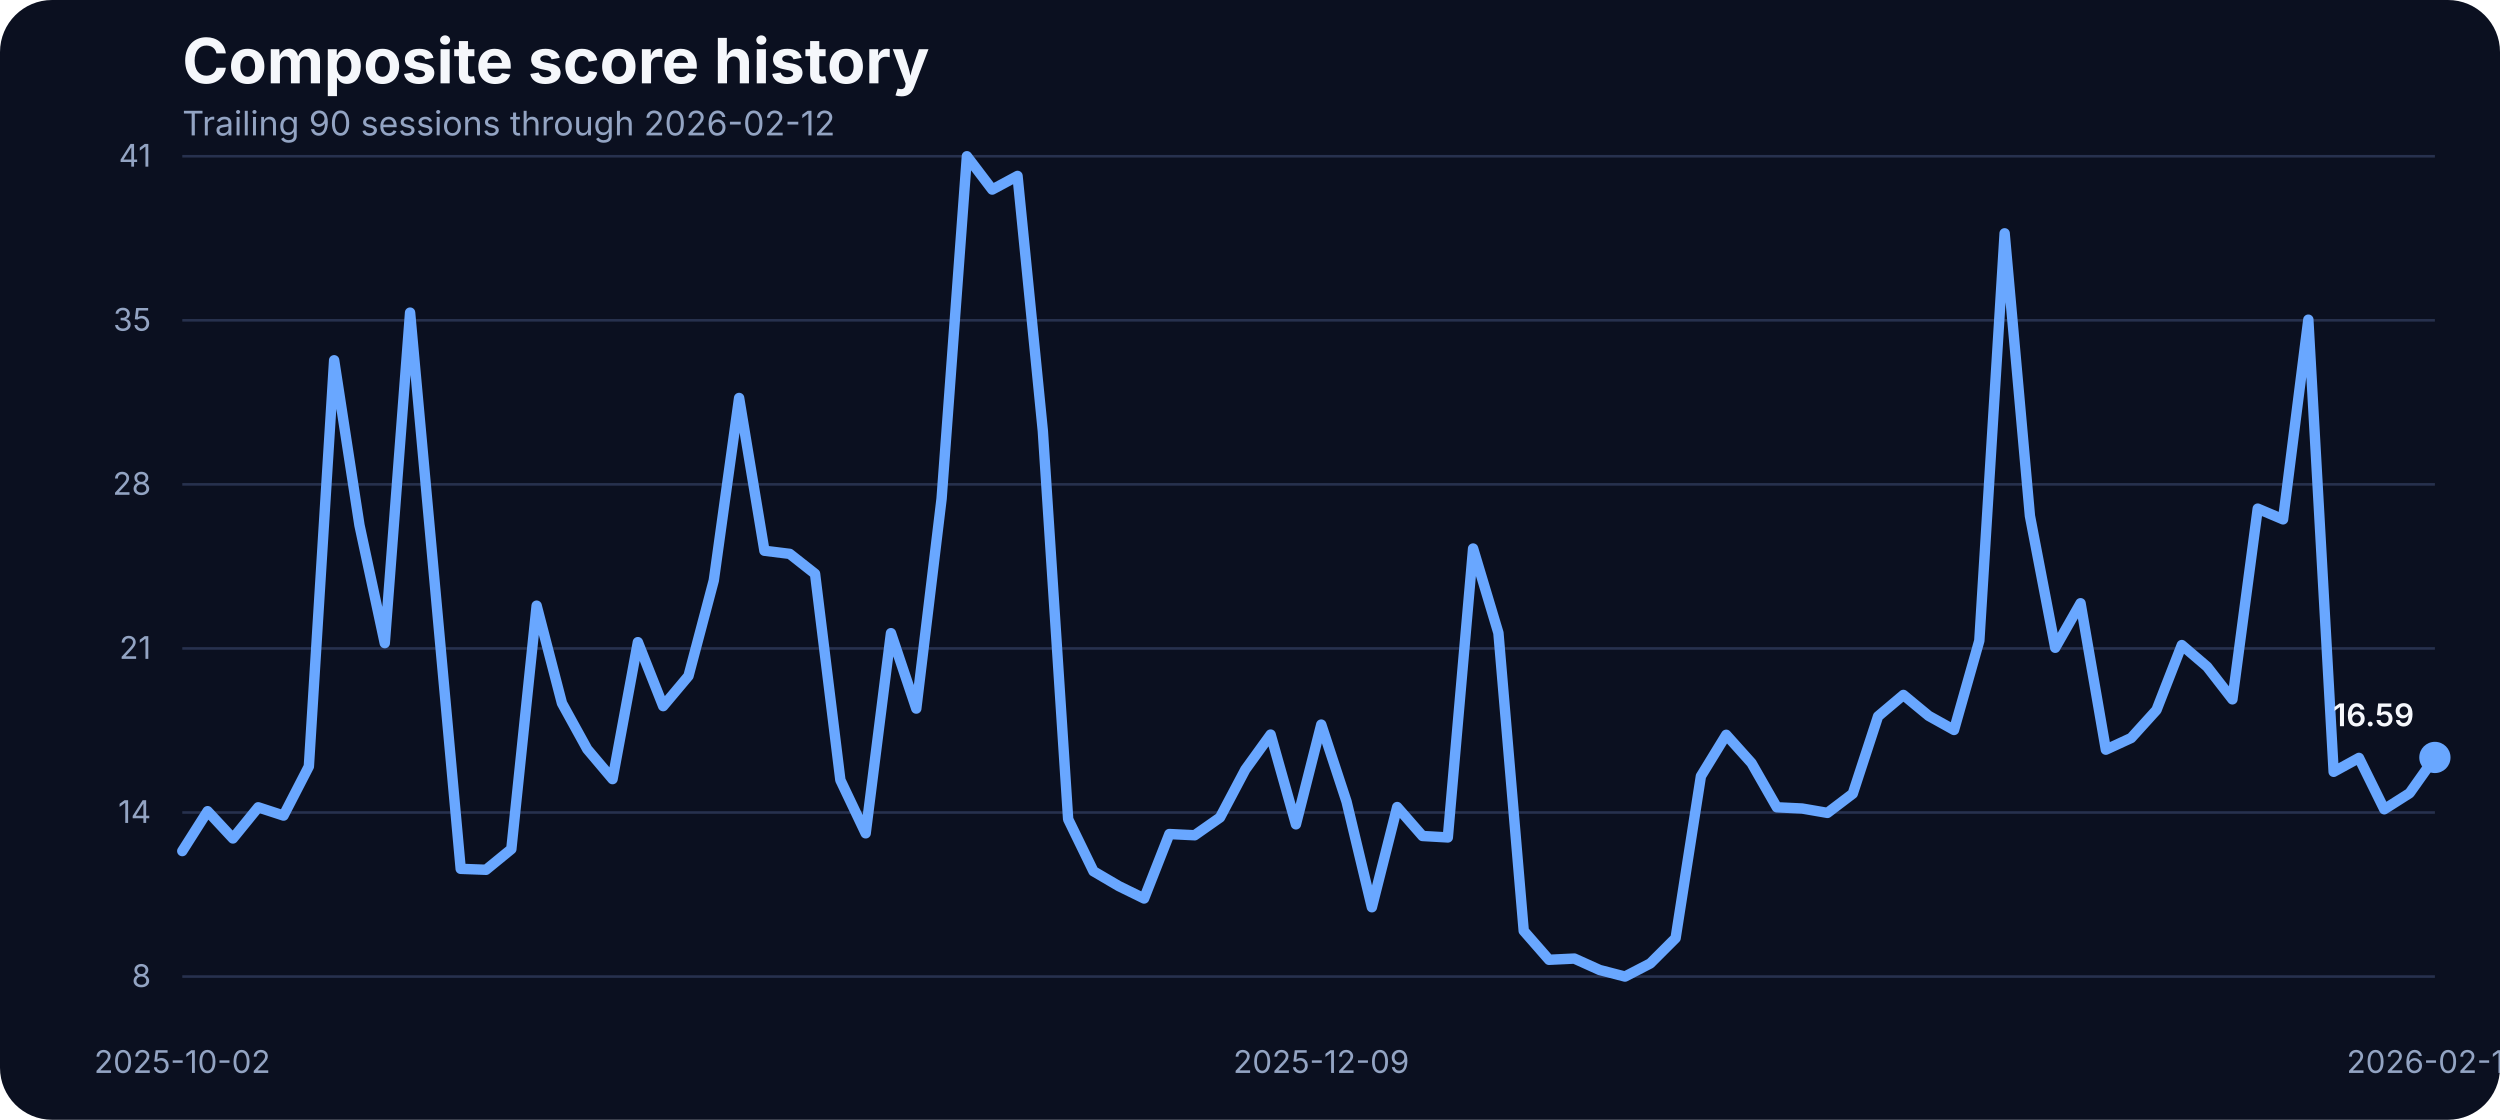
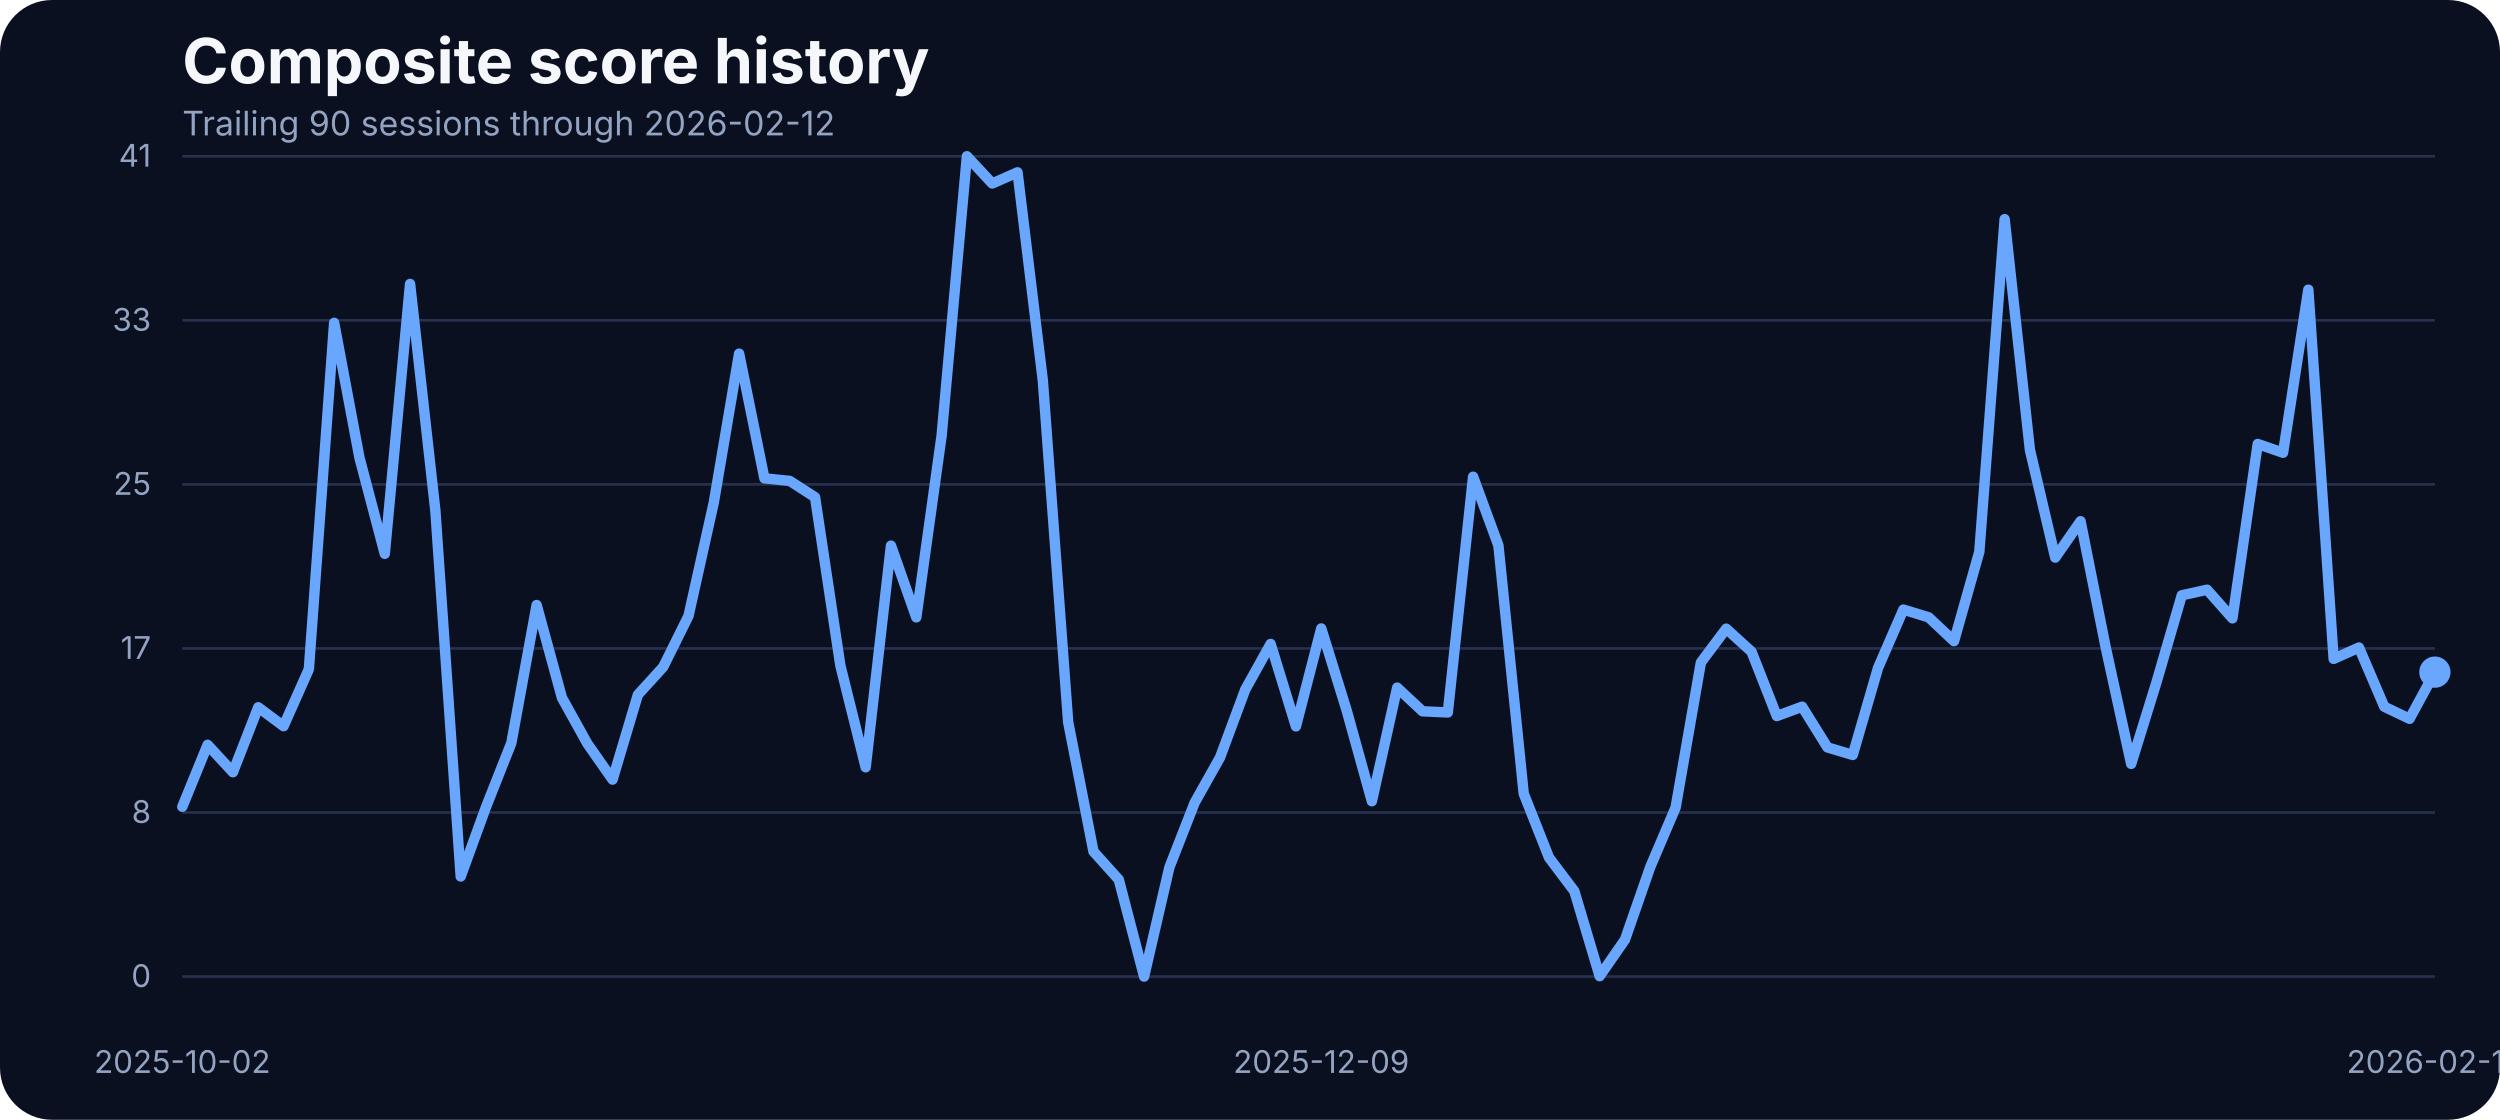
- <svg xmlns="http://www.w3.org/2000/svg" width="960" height="430" viewBox="0 0 960 430" role="img" aria-label="Composite score history">
+ <svg xmlns="http://www.w3.org/2000/svg" width="960" height="430" viewBox="0 0 960 430">
  <rect width="100%" height="100%" fill="#0b1020" rx="20" />
-   <text x="70" y="32" fill="#f5f7fb" font-family="Inter, Arial, sans-serif" font-size="24" font-weight="700">Composite score history</text>
-   <text x="70" y="52" fill="#93a4c3" font-family="Inter, Arial, sans-serif" font-size="13">Trailing 90 sessions through 2026-02-12</text>
+   <text x="70" y="32" fill="#f5f7fb" font-size="24" font-family="Inter, Arial, sans-serif" font-weight="700">Composite score history</text>
+   <text x="70" y="52" fill="#93a4c3" font-size="13" font-family="Inter, Arial, sans-serif">Trailing 90 sessions through 2026-02-12</text>
  <line x1="70" x2="935" y1="375.00" y2="375.00" stroke="#27314e" stroke-width="1" />
-   <text x="58" y="379.00" text-anchor="end" fill="#93a4c3" font-family="Inter, Arial, sans-serif" font-size="12">8</text>
+   <text x="58" y="379.00" text-anchor="end" fill="#93a4c3" font-size="12" font-family="Inter, Arial, sans-serif">0</text>
  <line x1="70" x2="935" y1="312.00" y2="312.00" stroke="#27314e" stroke-width="1" />
-   <text x="58" y="316.00" text-anchor="end" fill="#93a4c3" font-family="Inter, Arial, sans-serif" font-size="12">14</text>
+   <text x="58" y="316.00" text-anchor="end" fill="#93a4c3" font-size="12" font-family="Inter, Arial, sans-serif">8</text>
  <line x1="70" x2="935" y1="249.00" y2="249.00" stroke="#27314e" stroke-width="1" />
-   <text x="58" y="253.00" text-anchor="end" fill="#93a4c3" font-family="Inter, Arial, sans-serif" font-size="12">21</text>
+   <text x="58" y="253.00" text-anchor="end" fill="#93a4c3" font-size="12" font-family="Inter, Arial, sans-serif">17</text>
  <line x1="70" x2="935" y1="186.00" y2="186.00" stroke="#27314e" stroke-width="1" />
-   <text x="58" y="190.00" text-anchor="end" fill="#93a4c3" font-family="Inter, Arial, sans-serif" font-size="12">28</text>
+   <text x="58" y="190.00" text-anchor="end" fill="#93a4c3" font-size="12" font-family="Inter, Arial, sans-serif">25</text>
  <line x1="70" x2="935" y1="123.00" y2="123.00" stroke="#27314e" stroke-width="1" />
-   <text x="58" y="127.00" text-anchor="end" fill="#93a4c3" font-family="Inter, Arial, sans-serif" font-size="12">35</text>
+   <text x="58" y="127.00" text-anchor="end" fill="#93a4c3" font-size="12" font-family="Inter, Arial, sans-serif">33</text>
  <line x1="70" x2="935" y1="60.00" y2="60.00" stroke="#27314e" stroke-width="1" />
-   <text x="58" y="64.00" text-anchor="end" fill="#93a4c3" font-family="Inter, Arial, sans-serif" font-size="12">41</text>
-   <text x="70.00" y="412" text-anchor="middle" fill="#93a4c3" font-family="Inter, Arial, sans-serif" font-size="12">2025-10-02</text>
-   <text x="507.36" y="412" text-anchor="middle" fill="#93a4c3" font-family="Inter, Arial, sans-serif" font-size="12">2025-12-09</text>
-   <text x="935.00" y="412" text-anchor="middle" fill="#93a4c3" font-family="Inter, Arial, sans-serif" font-size="12">2026-02-12</text>
-   <path d="M 70.00 326.81 L 79.72 311.50 L 89.44 321.96 L 99.16 310.00 L 108.88 313.18 L 118.60 294.31 L 128.31 138.35 L 138.03 201.67 L 147.75 246.96 L 157.47 120.05 L 167.19 226.79 L 176.91 333.63 L 186.63 334.00 L 196.35 326.06 L 206.07 232.58 L 215.79 270.03 L 225.51 287.68 L 235.22 299.17 L 244.94 246.59 L 254.66 271.15 L 264.38 259.57 L 274.10 222.87 L 283.82 152.83 L 293.54 211.48 L 303.26 212.69 L 312.98 220.35 L 322.70 299.54 L 332.42 319.99 L 342.13 243.14 L 351.85 272.09 L 361.57 191.49 L 371.29 60.00 L 381.01 72.79 L 390.73 67.56 L 400.45 165.53 L 410.17 314.58 L 419.89 334.56 L 429.61 340.26 L 439.33 345.02 L 449.04 320.27 L 458.76 320.74 L 468.48 313.92 L 478.20 295.53 L 487.92 282.08 L 497.64 316.54 L 507.36 278.25 L 517.08 307.85 L 526.80 348.38 L 536.52 309.91 L 546.24 321.02 L 555.96 321.58 L 565.67 210.64 L 575.39 243.04 L 585.11 357.44 L 594.83 368.56 L 604.55 368.09 L 614.27 372.48 L 623.99 375.00 L 633.71 369.96 L 643.43 360.24 L 653.15 298.05 L 662.87 282.17 L 672.58 293.00 L 682.30 310.00 L 692.02 310.47 L 701.74 312.15 L 711.46 304.77 L 721.18 275.07 L 730.90 266.86 L 740.62 274.89 L 750.34 280.30 L 760.06 246.03 L 769.78 89.60 L 779.49 198.12 L 789.21 248.74 L 798.93 231.65 L 808.65 287.87 L 818.37 283.39 L 828.09 272.65 L 837.81 247.71 L 847.53 256.02 L 857.25 268.54 L 866.97 195.32 L 876.69 199.43 L 886.40 122.76 L 896.12 296.37 L 905.84 291.04 L 915.56 310.75 L 925.28 304.58 L 935.00 290.86" fill="none" stroke="#69a7ff" stroke-width="4" stroke-linecap="round" stroke-linejoin="round" />
-   <circle cx="935.00" cy="290.86" r="6" fill="#69a7ff" />
-   <text x="927.00" y="278.86" text-anchor="end" fill="#f5f7fb" font-family="Inter, Arial, sans-serif" font-size="12" font-weight="600">16.59</text>
+   <text x="58" y="64.00" text-anchor="end" fill="#93a4c3" font-size="12" font-family="Inter, Arial, sans-serif">41</text>
+   <text x="70.00" y="412" text-anchor="middle" fill="#93a4c3" font-size="12" font-family="Inter, Arial, sans-serif">2025-10-02</text>
+   <text x="507.36" y="412" text-anchor="middle" fill="#93a4c3" font-size="12" font-family="Inter, Arial, sans-serif">2025-12-09</text>
+   <text x="935.00" y="412" text-anchor="middle" fill="#93a4c3" font-size="12" font-family="Inter, Arial, sans-serif">2026-02-12</text>
+   <path d="M 70.00 309.80 L 79.72 286.01 L 89.44 296.54 L 99.16 271.60 L 108.88 278.85 L 118.60 256.96 L 128.31 123.98 L 138.03 175.75 L 147.75 212.66 L 157.47 109.03 L 167.19 196.19 L 176.91 336.57 L 186.63 309.88 L 196.35 285.33 L 206.07 232.33 L 215.79 267.94 L 225.51 285.48 L 235.22 299.36 L 244.94 266.80 L 254.66 256.12 L 264.38 236.53 L 274.10 192.98 L 283.82 135.80 L 293.54 183.68 L 303.26 184.67 L 312.98 190.93 L 322.70 255.59 L 332.42 294.63 L 342.13 209.53 L 351.85 237.06 L 361.57 167.36 L 371.29 60.00 L 381.01 70.45 L 390.73 66.18 L 400.45 146.17 L 410.17 277.24 L 419.89 326.96 L 429.61 337.79 L 439.33 375.00 L 449.04 333.06 L 458.76 308.20 L 468.48 290.89 L 478.20 264.74 L 487.92 247.28 L 497.64 278.92 L 507.36 241.33 L 517.08 272.67 L 526.80 307.67 L 536.52 264.05 L 546.24 273.13 L 555.96 273.58 L 565.67 183.07 L 575.39 209.46 L 585.11 304.77 L 594.83 329.32 L 604.55 342.21 L 614.27 374.85 L 623.99 360.82 L 633.71 332.91 L 643.43 310.11 L 653.15 254.37 L 662.87 241.41 L 672.58 250.25 L 682.30 274.96 L 692.02 271.37 L 701.74 287.00 L 711.46 289.90 L 721.18 256.43 L 730.90 234.08 L 740.62 237.06 L 750.34 246.21 L 760.06 211.90 L 769.78 84.17 L 779.49 172.78 L 789.21 214.11 L 798.93 200.15 L 808.65 248.88 L 818.37 293.33 L 828.09 261.99 L 837.81 228.59 L 847.53 226.46 L 857.25 237.44 L 866.97 170.49 L 876.69 173.85 L 886.40 111.24 L 896.12 253.00 L 905.84 248.65 L 915.56 271.37 L 925.28 276.02 L 935.00 258.10" fill="none" stroke="#69a7ff" stroke-width="4" stroke-linecap="round" stroke-linejoin="round" />
+   <circle cx="935.00" cy="258.10" r="6" fill="#69a7ff" />
</svg>
